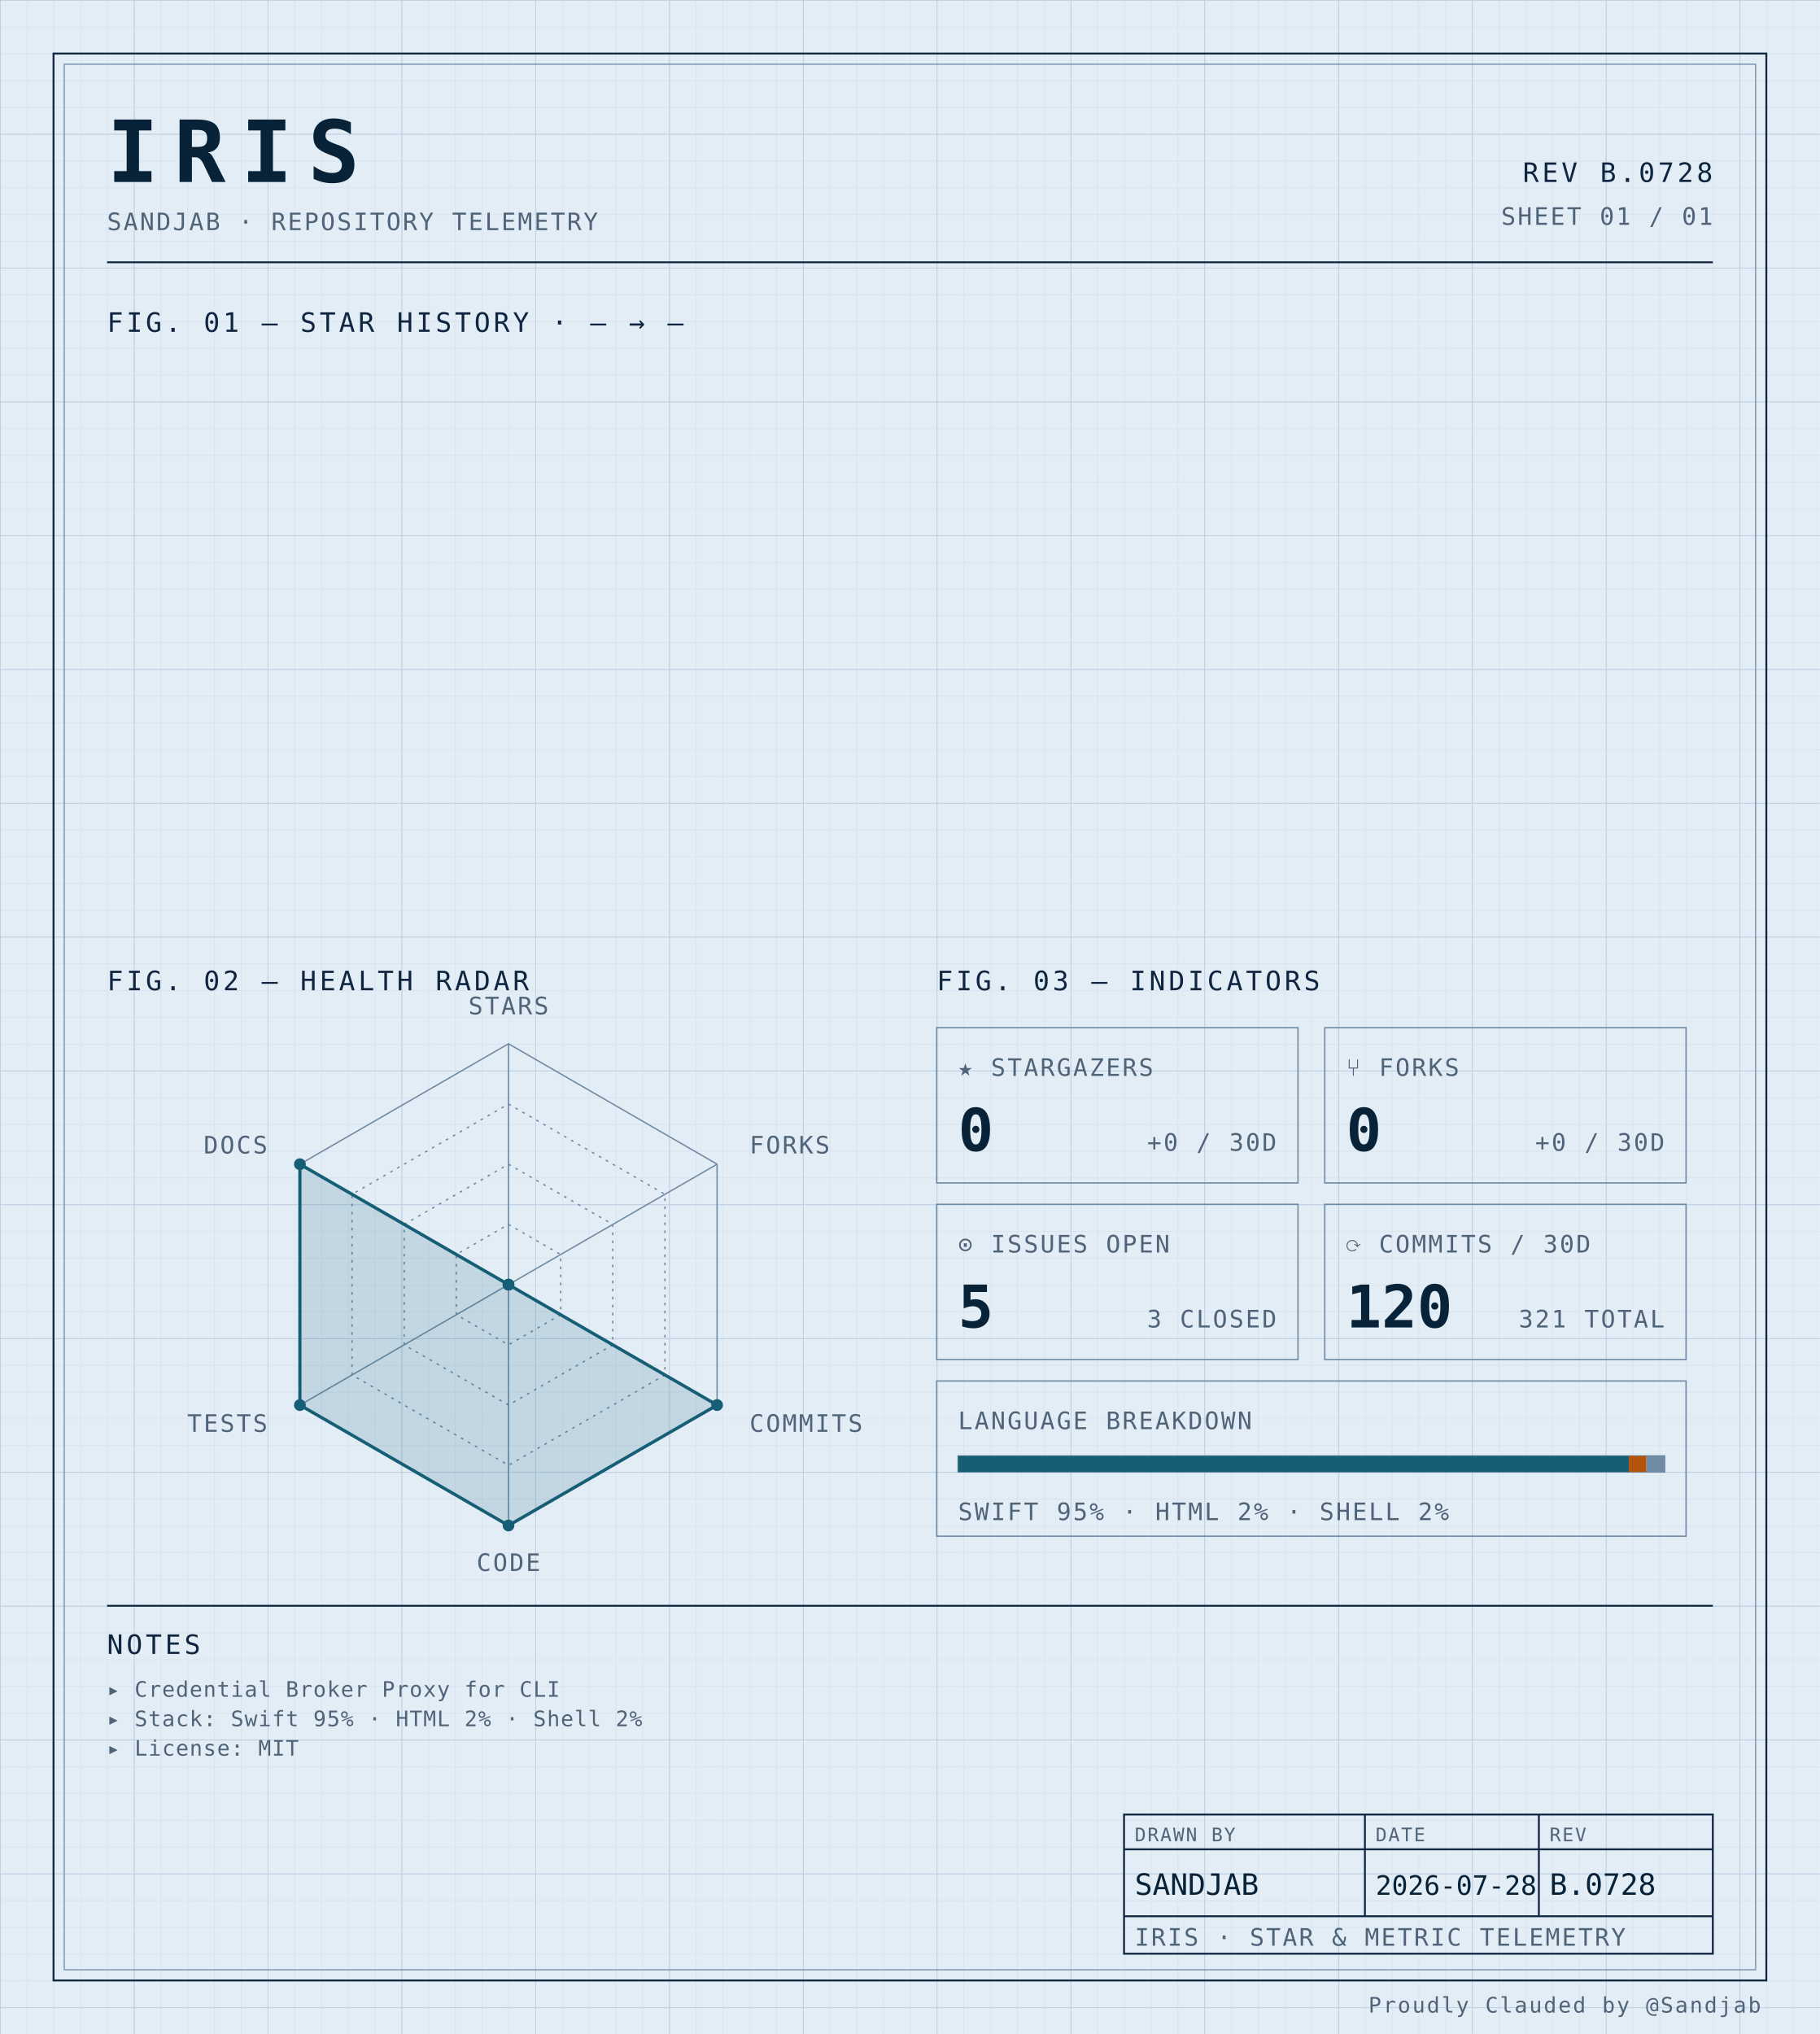
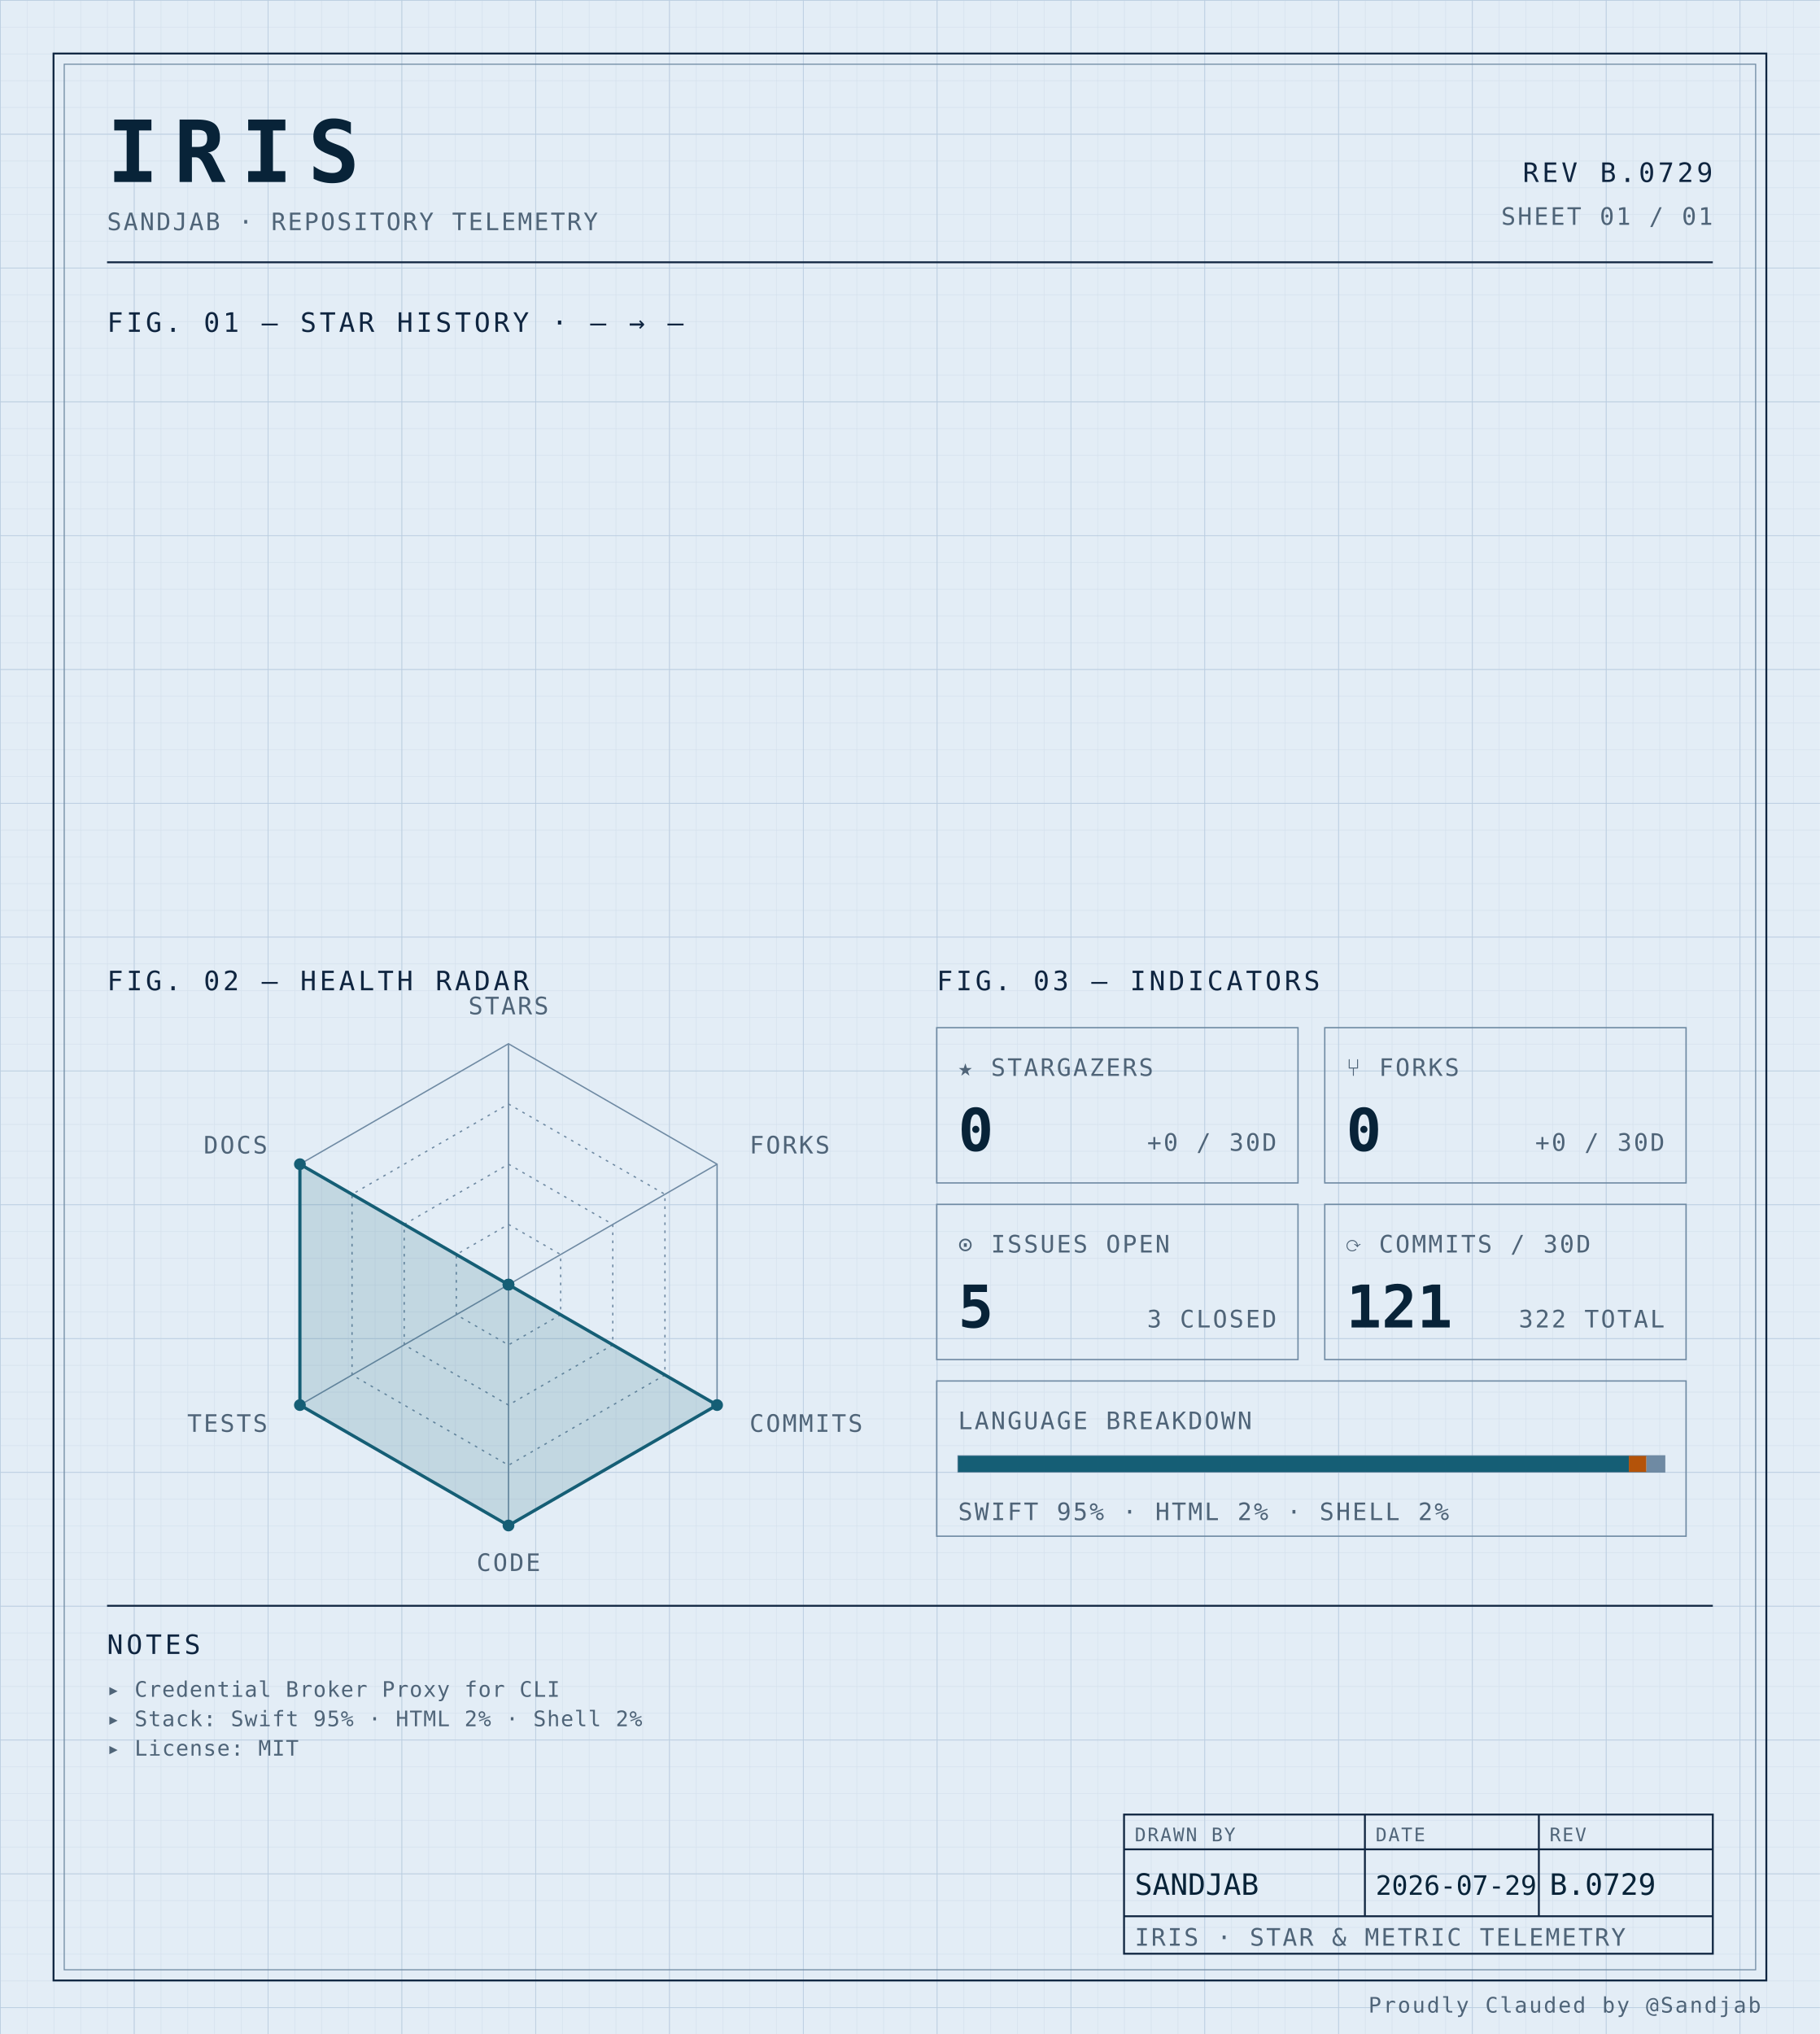
<svg xmlns="http://www.w3.org/2000/svg" width="100%" viewBox="0 0 680 760" role="img">
  <defs>
    <pattern id="grid-fine" width="10" height="10" patternUnits="userSpaceOnUse">
      <path d="M10 0H0V10" fill="none" stroke="#d4e0ec" stroke-width="0.4" />
    </pattern>
    <pattern id="grid-major" width="50" height="50" patternUnits="userSpaceOnUse">
      <path d="M50 0H0V50" fill="none" stroke="#b8cce0" stroke-width="0.5" />
    </pattern>
  </defs>
  <rect x="0" y="0" width="680" height="760" fill="#e3edf6" />
  <rect x="0" y="0" width="680" height="760" fill="url(#grid-fine)" />
  <rect x="0" y="0" width="680" height="760" fill="url(#grid-major)" />
  <rect x="20" y="20" width="640" height="720" fill="none" stroke="#0f2540" stroke-width="0.7" />
  <rect x="24" y="24" width="632" height="712" fill="none" stroke="#6f8aa3" stroke-width="0.4" />
  <text x="40" y="68" font-family="ui-monospace, 'SF Mono', 'JetBrains Mono', 'Cascadia Code', Consolas, monospace" font-size="32" font-weight="700" fill="#082338" text-anchor="start" letter-spacing="0.18em">IRIS</text>
  <text x="40" y="86" font-family="ui-monospace, 'SF Mono', 'JetBrains Mono', 'Cascadia Code', Consolas, monospace" font-size="9" font-weight="400" fill="#4f6478" text-anchor="start" letter-spacing="0.08em">SANDJAB · REPOSITORY TELEMETRY</text>
-   <text x="640" y="68" font-family="ui-monospace, 'SF Mono', 'JetBrains Mono', 'Cascadia Code', Consolas, monospace" font-size="10" font-weight="400" fill="#0f2540" text-anchor="end" letter-spacing="0.12em">REV B.0728</text>
+   <text x="640" y="68" font-family="ui-monospace, 'SF Mono', 'JetBrains Mono', 'Cascadia Code', Consolas, monospace" font-size="10" font-weight="400" fill="#0f2540" text-anchor="end" letter-spacing="0.12em">REV B.0729</text>
  <text x="640" y="84" font-family="ui-monospace, 'SF Mono', 'JetBrains Mono', 'Cascadia Code', Consolas, monospace" font-size="9" font-weight="400" fill="#4f6478" text-anchor="end" letter-spacing="0.08em">SHEET 01 / 01</text>
  <line x1="40" y1="98" x2="640" y2="98" stroke="#0f2540" stroke-width="0.7" />
  <text x="40" y="124" font-family="ui-monospace, 'SF Mono', 'JetBrains Mono', 'Cascadia Code', Consolas, monospace" font-size="10" font-weight="400" fill="#0f2540" text-anchor="start" letter-spacing="0.12em">FIG. 01 — STAR HISTORY · — → —</text>
  <text x="40" y="370" font-family="ui-monospace, 'SF Mono', 'JetBrains Mono', 'Cascadia Code', Consolas, monospace" font-size="10" font-weight="400" fill="#0f2540" text-anchor="start" letter-spacing="0.12em">FIG. 02 — HEALTH RADAR</text>
  <g transform="translate(190 480)">
    <polygon points="0.00,-90.00 77.94,-45.00 77.94,45.00 0.00,90.00 -77.94,45.00 -77.94,-45.00" fill="none" stroke="#6f8aa3" stroke-width="0.5" />
    <polygon points="0.00,-67.50 58.46,-33.75 58.46,33.75 0.00,67.50 -58.46,33.75 -58.46,-33.75" fill="none" stroke="#6f8aa3" stroke-width="0.5" stroke-dasharray="1,2" />
    <polygon points="0.00,-45.00 38.97,-22.50 38.97,22.50 0.00,45.00 -38.97,22.50 -38.97,-22.50" fill="none" stroke="#6f8aa3" stroke-width="0.5" stroke-dasharray="1,2" />
    <polygon points="0.00,-22.50 19.49,-11.25 19.49,11.25 0.00,22.50 -19.49,11.25 -19.49,-11.25" fill="none" stroke="#6f8aa3" stroke-width="0.5" stroke-dasharray="1,2" />
    <line x1="0" y1="0" x2="0.00" y2="-90.00" stroke="#6f8aa3" stroke-width="0.5" />
    <line x1="0" y1="0" x2="77.94" y2="-45.00" stroke="#6f8aa3" stroke-width="0.5" />
    <line x1="0" y1="0" x2="77.94" y2="45.00" stroke="#6f8aa3" stroke-width="0.5" />
    <line x1="0" y1="0" x2="0.00" y2="90.00" stroke="#6f8aa3" stroke-width="0.5" />
    <line x1="0" y1="0" x2="-77.94" y2="45.00" stroke="#6f8aa3" stroke-width="0.5" />
    <line x1="0" y1="0" x2="-77.94" y2="-45.00" stroke="#6f8aa3" stroke-width="0.5" />
    <polygon points="0.00,0.00 0.00,0.00 77.94,45.00 0.00,90.00 -77.94,45.00 -77.94,-45.00" fill="#155e75" fill-opacity="0.16" stroke="#155e75" stroke-width="1.2" />
    <circle cx="0.00" cy="0.00" r="2.2" fill="#155e75" />
    <circle cx="0.00" cy="0.00" r="2.2" fill="#155e75" />
    <circle cx="77.94" cy="45.00" r="2.2" fill="#155e75" />
    <circle cx="0.00" cy="90.00" r="2.2" fill="#155e75" />
    <circle cx="-77.94" cy="45.00" r="2.2" fill="#155e75" />
    <circle cx="-77.94" cy="-45.00" r="2.2" fill="#155e75" />
    <text x="6.3681633555662356e-15" y="-101" font-family="ui-monospace, 'SF Mono', 'JetBrains Mono', 'Cascadia Code', Consolas, monospace" font-size="9" font-weight="400" fill="#4f6478" text-anchor="middle" letter-spacing="0.08em">STARS</text>
    <text x="90.067" y="-49" font-family="ui-monospace, 'SF Mono', 'JetBrains Mono', 'Cascadia Code', Consolas, monospace" font-size="9" font-weight="400" fill="#4f6478" text-anchor="start" letter-spacing="0.08em">FORKS</text>
    <text x="90.067" y="55" font-family="ui-monospace, 'SF Mono', 'JetBrains Mono', 'Cascadia Code', Consolas, monospace" font-size="9" font-weight="400" fill="#4f6478" text-anchor="start" letter-spacing="0.08em">COMMITS</text>
    <text x="6.3681633555662356e-15" y="107" font-family="ui-monospace, 'SF Mono', 'JetBrains Mono', 'Cascadia Code', Consolas, monospace" font-size="9" font-weight="400" fill="#4f6478" text-anchor="middle" letter-spacing="0.08em">CODE</text>
    <text x="-90.067" y="55" font-family="ui-monospace, 'SF Mono', 'JetBrains Mono', 'Cascadia Code', Consolas, monospace" font-size="9" font-weight="400" fill="#4f6478" text-anchor="end" letter-spacing="0.08em">TESTS</text>
    <text x="-90.067" y="-49" font-family="ui-monospace, 'SF Mono', 'JetBrains Mono', 'Cascadia Code', Consolas, monospace" font-size="9" font-weight="400" fill="#4f6478" text-anchor="end" letter-spacing="0.08em">DOCS</text>
  </g>
  <text x="350" y="370" font-family="ui-monospace, 'SF Mono', 'JetBrains Mono', 'Cascadia Code', Consolas, monospace" font-size="10" font-weight="400" fill="#0f2540" text-anchor="start" letter-spacing="0.12em">FIG. 03 — INDICATORS</text>
  <rect x="350" y="384" width="135" height="58" fill="none" stroke="#6f8aa3" stroke-width="0.5" />
  <text x="358" y="402" font-family="ui-monospace, 'SF Mono', 'JetBrains Mono', 'Cascadia Code', Consolas, monospace" font-size="9" font-weight="400" fill="#4f6478" text-anchor="start" letter-spacing="0.08em">★ STARGAZERS</text>
  <text x="358" y="430" font-family="ui-monospace, 'SF Mono', 'JetBrains Mono', 'Cascadia Code', Consolas, monospace" font-size="22" font-weight="700" fill="#082338" text-anchor="start" letter-spacing="normal">0</text>
  <text x="477" y="430" font-family="ui-monospace, 'SF Mono', 'JetBrains Mono', 'Cascadia Code', Consolas, monospace" font-size="9" font-weight="400" fill="#4f6478" text-anchor="end" letter-spacing="0.08em">+0 / 30D</text>
  <rect x="495" y="384" width="135" height="58" fill="none" stroke="#6f8aa3" stroke-width="0.5" />
  <text x="503" y="402" font-family="ui-monospace, 'SF Mono', 'JetBrains Mono', 'Cascadia Code', Consolas, monospace" font-size="9" font-weight="400" fill="#4f6478" text-anchor="start" letter-spacing="0.08em">⑂ FORKS</text>
  <text x="503" y="430" font-family="ui-monospace, 'SF Mono', 'JetBrains Mono', 'Cascadia Code', Consolas, monospace" font-size="22" font-weight="700" fill="#082338" text-anchor="start" letter-spacing="normal">0</text>
  <text x="622" y="430" font-family="ui-monospace, 'SF Mono', 'JetBrains Mono', 'Cascadia Code', Consolas, monospace" font-size="9" font-weight="400" fill="#4f6478" text-anchor="end" letter-spacing="0.08em">+0 / 30D</text>
  <rect x="350" y="450" width="135" height="58" fill="none" stroke="#6f8aa3" stroke-width="0.5" />
  <text x="358" y="468" font-family="ui-monospace, 'SF Mono', 'JetBrains Mono', 'Cascadia Code', Consolas, monospace" font-size="9" font-weight="400" fill="#4f6478" text-anchor="start" letter-spacing="0.08em">⊙ ISSUES OPEN</text>
  <text x="358" y="496" font-family="ui-monospace, 'SF Mono', 'JetBrains Mono', 'Cascadia Code', Consolas, monospace" font-size="22" font-weight="700" fill="#082338" text-anchor="start" letter-spacing="normal">5</text>
  <text x="477" y="496" font-family="ui-monospace, 'SF Mono', 'JetBrains Mono', 'Cascadia Code', Consolas, monospace" font-size="9" font-weight="400" fill="#4f6478" text-anchor="end" letter-spacing="0.08em">3 CLOSED</text>
  <rect x="495" y="450" width="135" height="58" fill="none" stroke="#6f8aa3" stroke-width="0.5" />
  <text x="503" y="468" font-family="ui-monospace, 'SF Mono', 'JetBrains Mono', 'Cascadia Code', Consolas, monospace" font-size="9" font-weight="400" fill="#4f6478" text-anchor="start" letter-spacing="0.08em">⟳ COMMITS / 30D</text>
-   <text x="503" y="496" font-family="ui-monospace, 'SF Mono', 'JetBrains Mono', 'Cascadia Code', Consolas, monospace" font-size="22" font-weight="700" fill="#082338" text-anchor="start" letter-spacing="normal">120</text>
-   <text x="622" y="496" font-family="ui-monospace, 'SF Mono', 'JetBrains Mono', 'Cascadia Code', Consolas, monospace" font-size="9" font-weight="400" fill="#4f6478" text-anchor="end" letter-spacing="0.08em">321 TOTAL</text>
+   <text x="503" y="496" font-family="ui-monospace, 'SF Mono', 'JetBrains Mono', 'Cascadia Code', Consolas, monospace" font-size="22" font-weight="700" fill="#082338" text-anchor="start" letter-spacing="normal">121</text>
+   <text x="622" y="496" font-family="ui-monospace, 'SF Mono', 'JetBrains Mono', 'Cascadia Code', Consolas, monospace" font-size="9" font-weight="400" fill="#4f6478" text-anchor="end" letter-spacing="0.08em">322 TOTAL</text>
  <rect x="350" y="516" width="280" height="58" fill="none" stroke="#6f8aa3" stroke-width="0.5" />
  <text x="358" y="534" font-family="ui-monospace, 'SF Mono', 'JetBrains Mono', 'Cascadia Code', Consolas, monospace" font-size="9" font-weight="400" fill="#4f6478" text-anchor="start" letter-spacing="0.08em">LANGUAGE BREAKDOWN</text>
  <rect x="358" y="544" width="264" height="6" fill="none" stroke="#6f8aa3" stroke-width="0.5" />
  <rect x="358" y="544" width="250.62" height="6" fill="#155e75" />
  <rect x="608.623" y="544" width="6.57" height="6" fill="#b45309" />
  <rect x="615.192" y="544" width="6.81" height="6" fill="#6f8aa3" />
  <text x="358" y="568" font-family="ui-monospace, 'SF Mono', 'JetBrains Mono', 'Cascadia Code', Consolas, monospace" font-size="9" font-weight="400" fill="#4f6478" text-anchor="start" letter-spacing="0.08em">SWIFT 95% · HTML 2% · SHELL 2%</text>
  <line x1="40" y1="600" x2="640" y2="600" stroke="#0f2540" stroke-width="0.7" />
  <text x="40" y="618" font-family="ui-monospace, 'SF Mono', 'JetBrains Mono', 'Cascadia Code', Consolas, monospace" font-size="10" font-weight="400" fill="#0f2540" text-anchor="start" letter-spacing="0.12em">NOTES</text>
  <text x="40" y="634" font-family="ui-monospace, 'SF Mono', 'JetBrains Mono', 'Cascadia Code', Consolas, monospace" font-size="8" font-weight="400" fill="#4f6478" text-anchor="start" letter-spacing="0.04em">▸ Credential Broker Proxy for CLI</text>
  <text x="40" y="645" font-family="ui-monospace, 'SF Mono', 'JetBrains Mono', 'Cascadia Code', Consolas, monospace" font-size="8" font-weight="400" fill="#4f6478" text-anchor="start" letter-spacing="0.04em">▸ Stack: Swift 95% · HTML 2% · Shell 2%</text>
  <text x="40" y="656" font-family="ui-monospace, 'SF Mono', 'JetBrains Mono', 'Cascadia Code', Consolas, monospace" font-size="8" font-weight="400" fill="#4f6478" text-anchor="start" letter-spacing="0.04em">▸ License: MIT</text>
  <rect x="420" y="678" width="220" height="52" fill="none" stroke="#0f2540" stroke-width="0.7" />
  <line x1="420" y1="691" x2="640" y2="691" stroke="#0f2540" stroke-width="0.7" />
  <line x1="420" y1="716" x2="640" y2="716" stroke="#0f2540" stroke-width="0.7" />
  <line x1="510" y1="678" x2="510" y2="716" stroke="#0f2540" stroke-width="0.7" />
  <line x1="575" y1="678" x2="575" y2="716" stroke="#0f2540" stroke-width="0.7" />
  <text x="424" y="688" font-family="ui-monospace, 'SF Mono', 'JetBrains Mono', 'Cascadia Code', Consolas, monospace" font-size="7" font-weight="400" fill="#4f6478" text-anchor="start" letter-spacing="0.08em">DRAWN BY</text>
  <text x="514" y="688" font-family="ui-monospace, 'SF Mono', 'JetBrains Mono', 'Cascadia Code', Consolas, monospace" font-size="7" font-weight="400" fill="#4f6478" text-anchor="start" letter-spacing="0.08em">DATE</text>
  <text x="579" y="688" font-family="ui-monospace, 'SF Mono', 'JetBrains Mono', 'Cascadia Code', Consolas, monospace" font-size="7" font-weight="400" fill="#4f6478" text-anchor="start" letter-spacing="0.08em">REV</text>
  <text x="424" y="708" font-family="ui-monospace, 'SF Mono', 'JetBrains Mono', 'Cascadia Code', Consolas, monospace" font-size="11" font-weight="400" fill="#082338" text-anchor="start" letter-spacing="normal">SANDJAB</text>
-   <text x="514" y="708" font-family="ui-monospace, 'SF Mono', 'JetBrains Mono', 'Cascadia Code', Consolas, monospace" font-size="10" font-weight="400" fill="#082338" text-anchor="start" letter-spacing="normal">2026-07-28</text>
-   <text x="579" y="708" font-family="ui-monospace, 'SF Mono', 'JetBrains Mono', 'Cascadia Code', Consolas, monospace" font-size="11" font-weight="400" fill="#082338" text-anchor="start" letter-spacing="normal">B.0728</text>
+   <text x="514" y="708" font-family="ui-monospace, 'SF Mono', 'JetBrains Mono', 'Cascadia Code', Consolas, monospace" font-size="10" font-weight="400" fill="#082338" text-anchor="start" letter-spacing="normal">2026-07-29</text>
+   <text x="579" y="708" font-family="ui-monospace, 'SF Mono', 'JetBrains Mono', 'Cascadia Code', Consolas, monospace" font-size="11" font-weight="400" fill="#082338" text-anchor="start" letter-spacing="normal">B.0729</text>
  <text x="424" y="727" font-family="ui-monospace, 'SF Mono', 'JetBrains Mono', 'Cascadia Code', Consolas, monospace" font-size="9" font-weight="400" fill="#4f6478" text-anchor="start" letter-spacing="0.08em">IRIS · STAR &amp; METRIC TELEMETRY</text>
  <text x="658" y="752" font-family="ui-monospace, 'SF Mono', 'JetBrains Mono', 'Cascadia Code', Consolas, monospace" font-size="8" font-weight="400" fill="#4f6478" text-anchor="end" letter-spacing="0.08em">Proudly Clauded by @Sandjab</text>
</svg>
